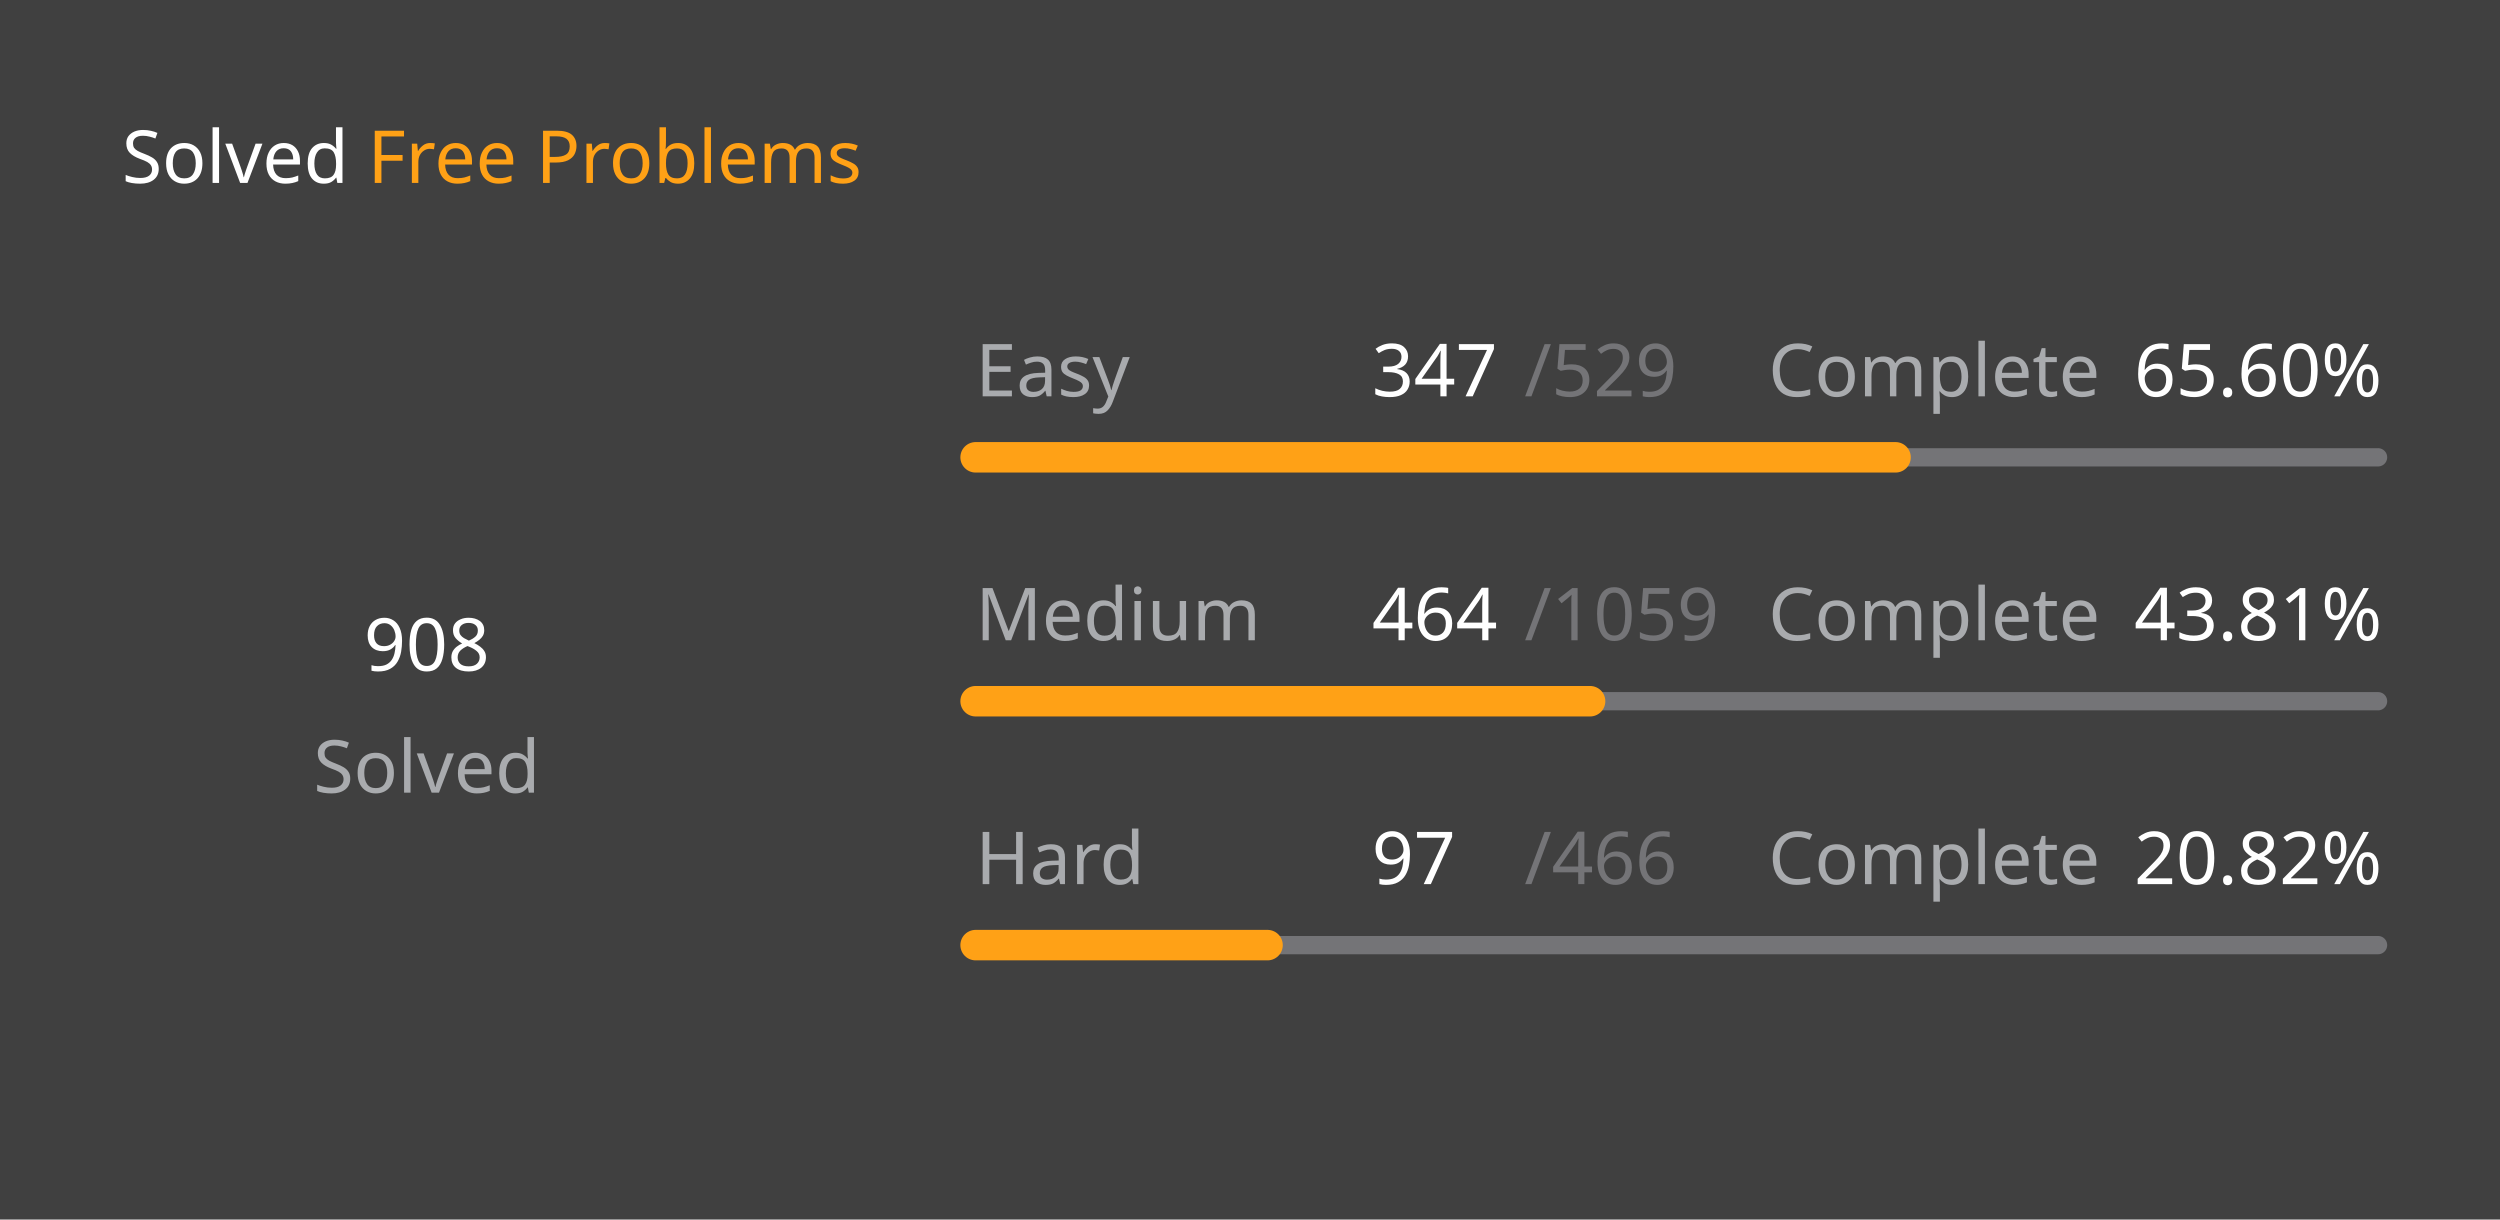
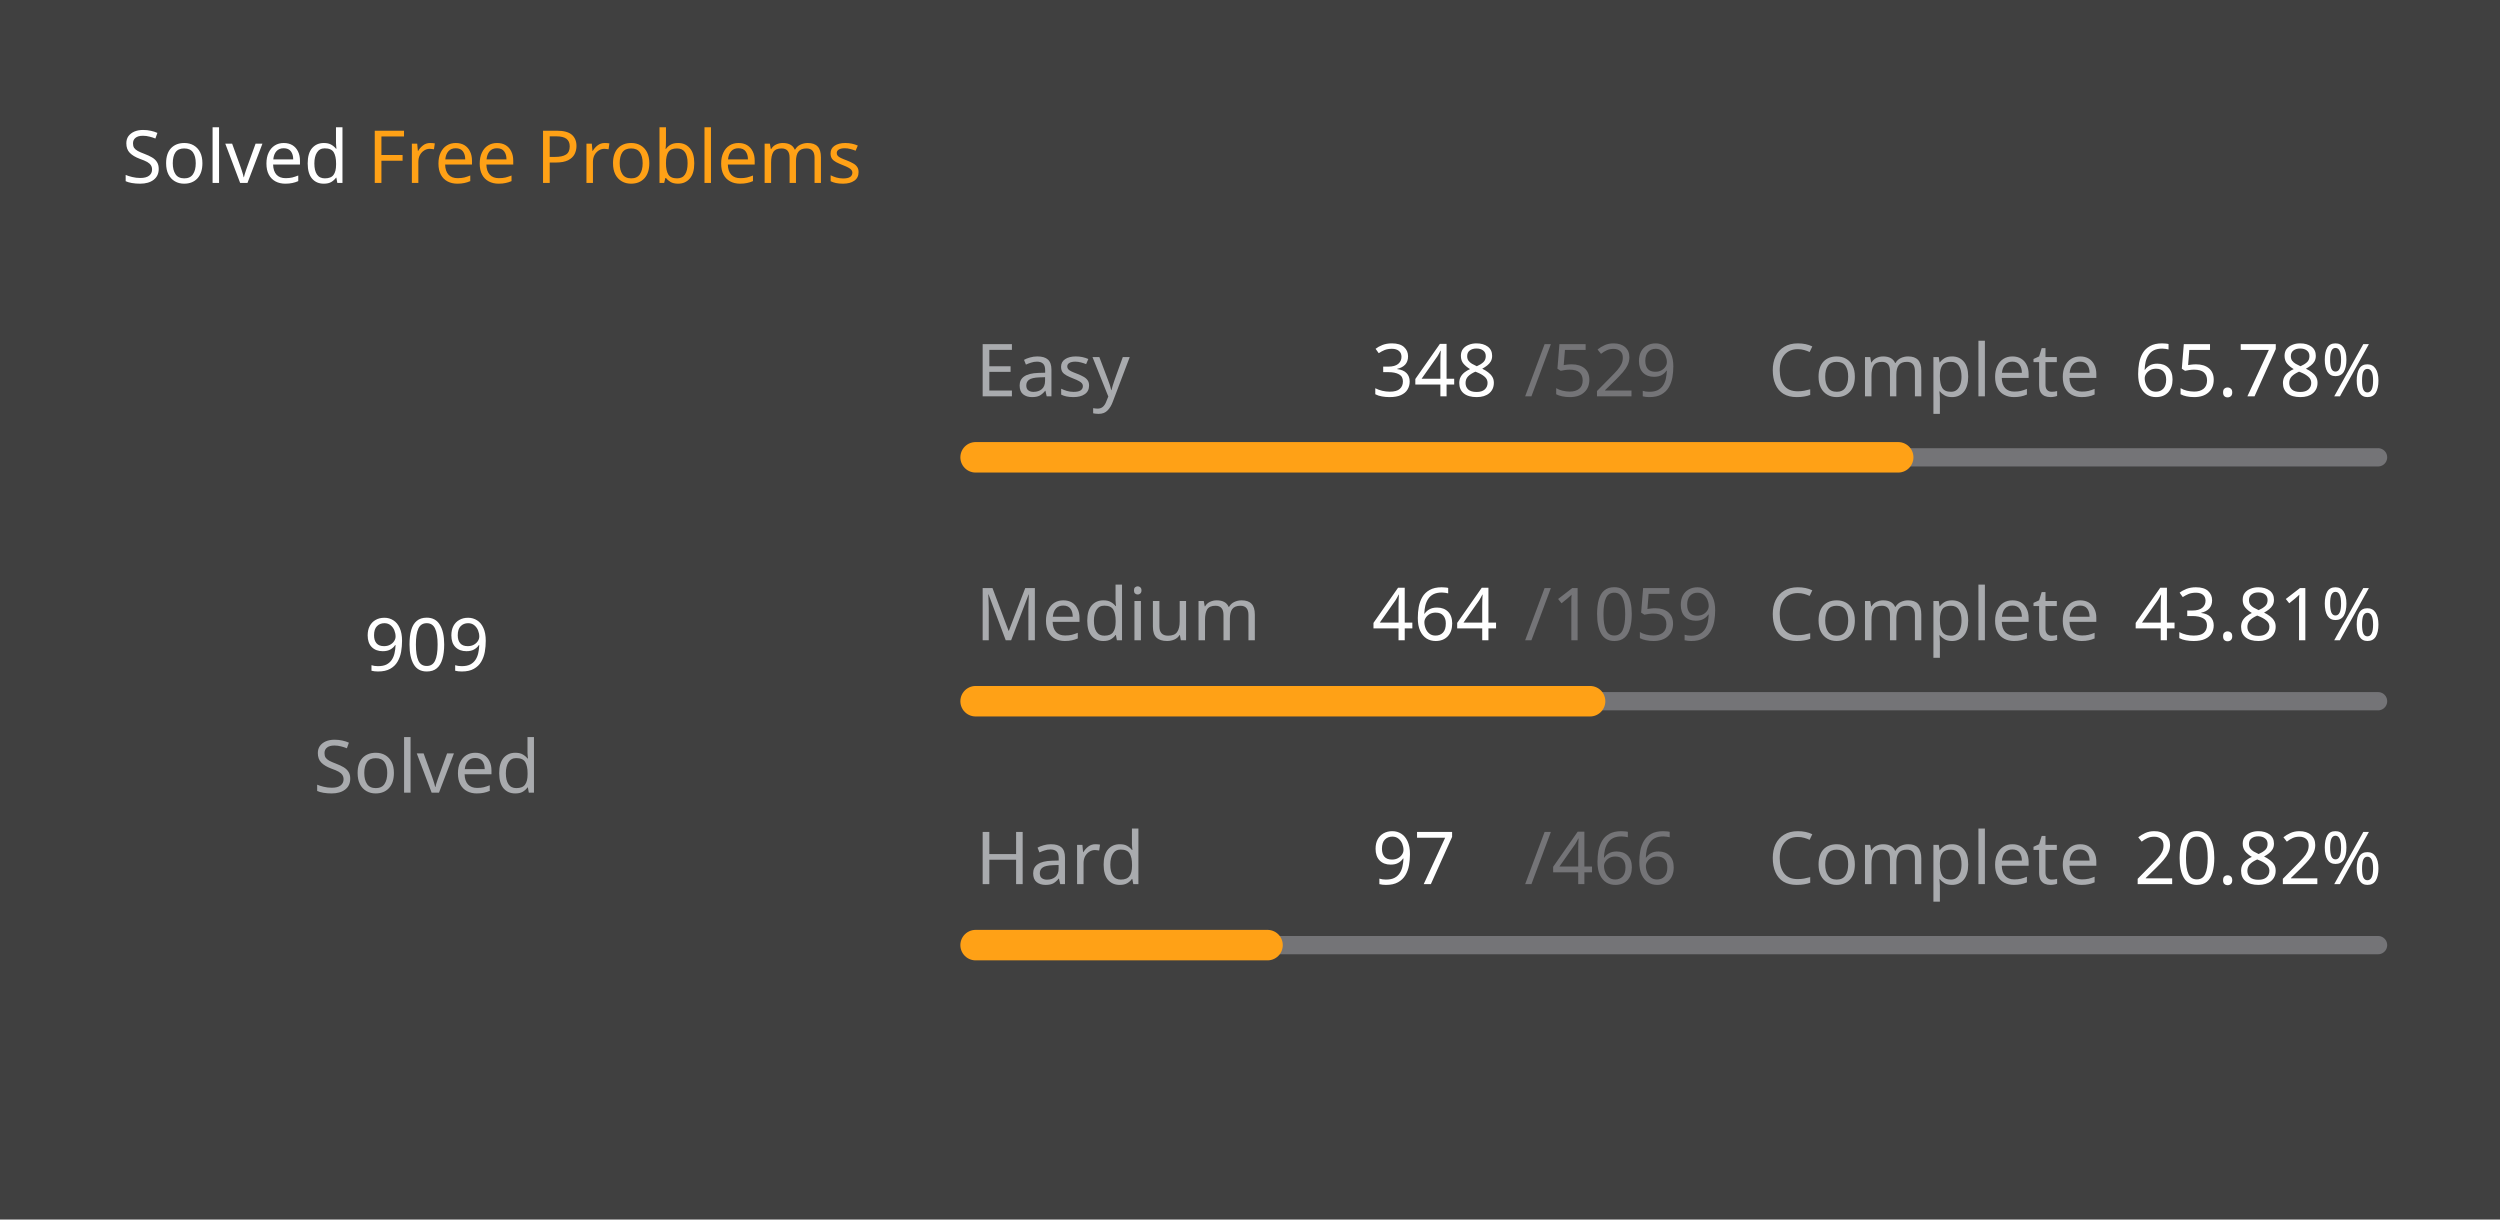
<svg xmlns="http://www.w3.org/2000/svg" version="1.1" height="200" width="410" viewBox="0 0 410 200">
  <style>*{font-family: "Segoe UI", Tahoma, Geneva, Verdana, sans-serif;}</style>
  <style>.title{font-weight: 500;font-size: 1rem;}</style>
  <style>.rotate-90{transform: rotate(-90deg);transform-origin: center;transform-box: fill-box;}</style>
  <style>.state{font-size: .75rem;}</style>
  <style>.light{color: #ffffff;fill: #ffffff;}</style>
  <style>.light-gray{color: #eff2f699;fill: #eff2f699;}</style>
  <style>.dark-gray{color: #ebebf54d;fill: #ebebf54d;}</style>
  <style>.gray{color: #747474;fill: #747474;}</style>
  <style>.orange{color: #ffa116;fill: #ffa116;}</style>
  <style>.background{color: #404040;fill: #404040;}</style>
  <rect fill="#404040" x="0" y="0" width="410" height="200" rx="0.5rem" />
  <g text-anchor="start" text-decoration="1" class="title">
    <text x="20" y="30">
      <tspan class="light">Solved</tspan>
      <tspan class="orange">Free Problems</tspan>
    </text>
  </g>
  <g class="rotate-90">
    <circle fill="none" cx="70" cy="110" r="46" stroke="#747474" stroke-width="3" stroke-linecap="round" />
-     <circle fill="none" cx="70" cy="110" r="46" stroke="#ffa116" stroke-width="5" stroke-linecap="round" stroke-dasharray="127.768 161.258" stroke-dashoffset="0" data-difficult="ALL" />
+     <circle fill="none" cx="70" cy="110" r="46" stroke="#ffa116" stroke-width="5" stroke-linecap="round" stroke-dasharray="127.909 161.118" stroke-dashoffset="0" data-difficult="ALL" />
  </g>
  <g class="state">
    <g text-anchor="middle">
-       <text x="70" y="110" class="light" font-size="1.2rem">908</text>
+       <text x="70" y="110" class="light" font-size="1.2rem">909</text>
      <text x="70" y="130" class="light-gray">Solved</text>
    </g>
    <g>
      <text x="160" y="65" class="light-gray">Easy</text>
-       <text x="225" y="65" class="light">347</text>
+       <text x="225" y="65" class="light">348</text>
      <text x="250" y="65" class="dark-gray">/529</text>
      <text x="290" y="65" class="light-gray">Complete</text>
-       <text x="350" y="65" class="light">65.60%</text>
+       <text x="350" y="65" class="light">65.78%</text>
      <path d="M 160 75 L 390 75" stroke-linecap="round" stroke-linejoin="round" stroke="#ebebf54d" stroke-width="3" />
-       <path d="M 160 75 L 310.87 75" stroke-linecap="round" stroke-linejoin="round" stroke="#ffa116" stroke-width="5" />
+       <path d="M 160 75 L 311.304 75" stroke-linecap="round" stroke-linejoin="round" stroke="#ffa116" stroke-width="5" />
    </g>
    <g>
      <text x="160" y="105" class="light-gray">Medium</text>
      <text x="225" y="105" class="light">464</text>
      <text x="250" y="105" class="dark-gray">/1059</text>
      <text x="290" y="105" class="light-gray">Complete</text>
      <text x="350" y="105" class="light">43.81%</text>
      <path d="M 160 115 L 390 115" stroke-linecap="round" stroke-linejoin="round" stroke="#ebebf54d" stroke-width="3" />
      <path d="M 160 115 L 260.774 115" stroke-linecap="round" stroke-linejoin="round" stroke="#ffa116" stroke-width="5" />
    </g>
    <g>
      <text x="160" y="145" class="light-gray">Hard</text>
      <text x="225" y="145" class="light">97</text>
      <text x="250" y="145" class="dark-gray">/466</text>
      <text x="290" y="145" class="light-gray">Complete</text>
      <text x="350" y="145" class="light">20.82%</text>
      <path d="M 160 155 L 390 155" stroke-linecap="round" stroke-linejoin="round" stroke="#ebebf54d" stroke-width="3" />
      <path d="M 160 155 L 207.876 155" stroke-linecap="round" stroke-linejoin="round" stroke="#ffa116" stroke-width="5" />
    </g>
  </g>
</svg>
